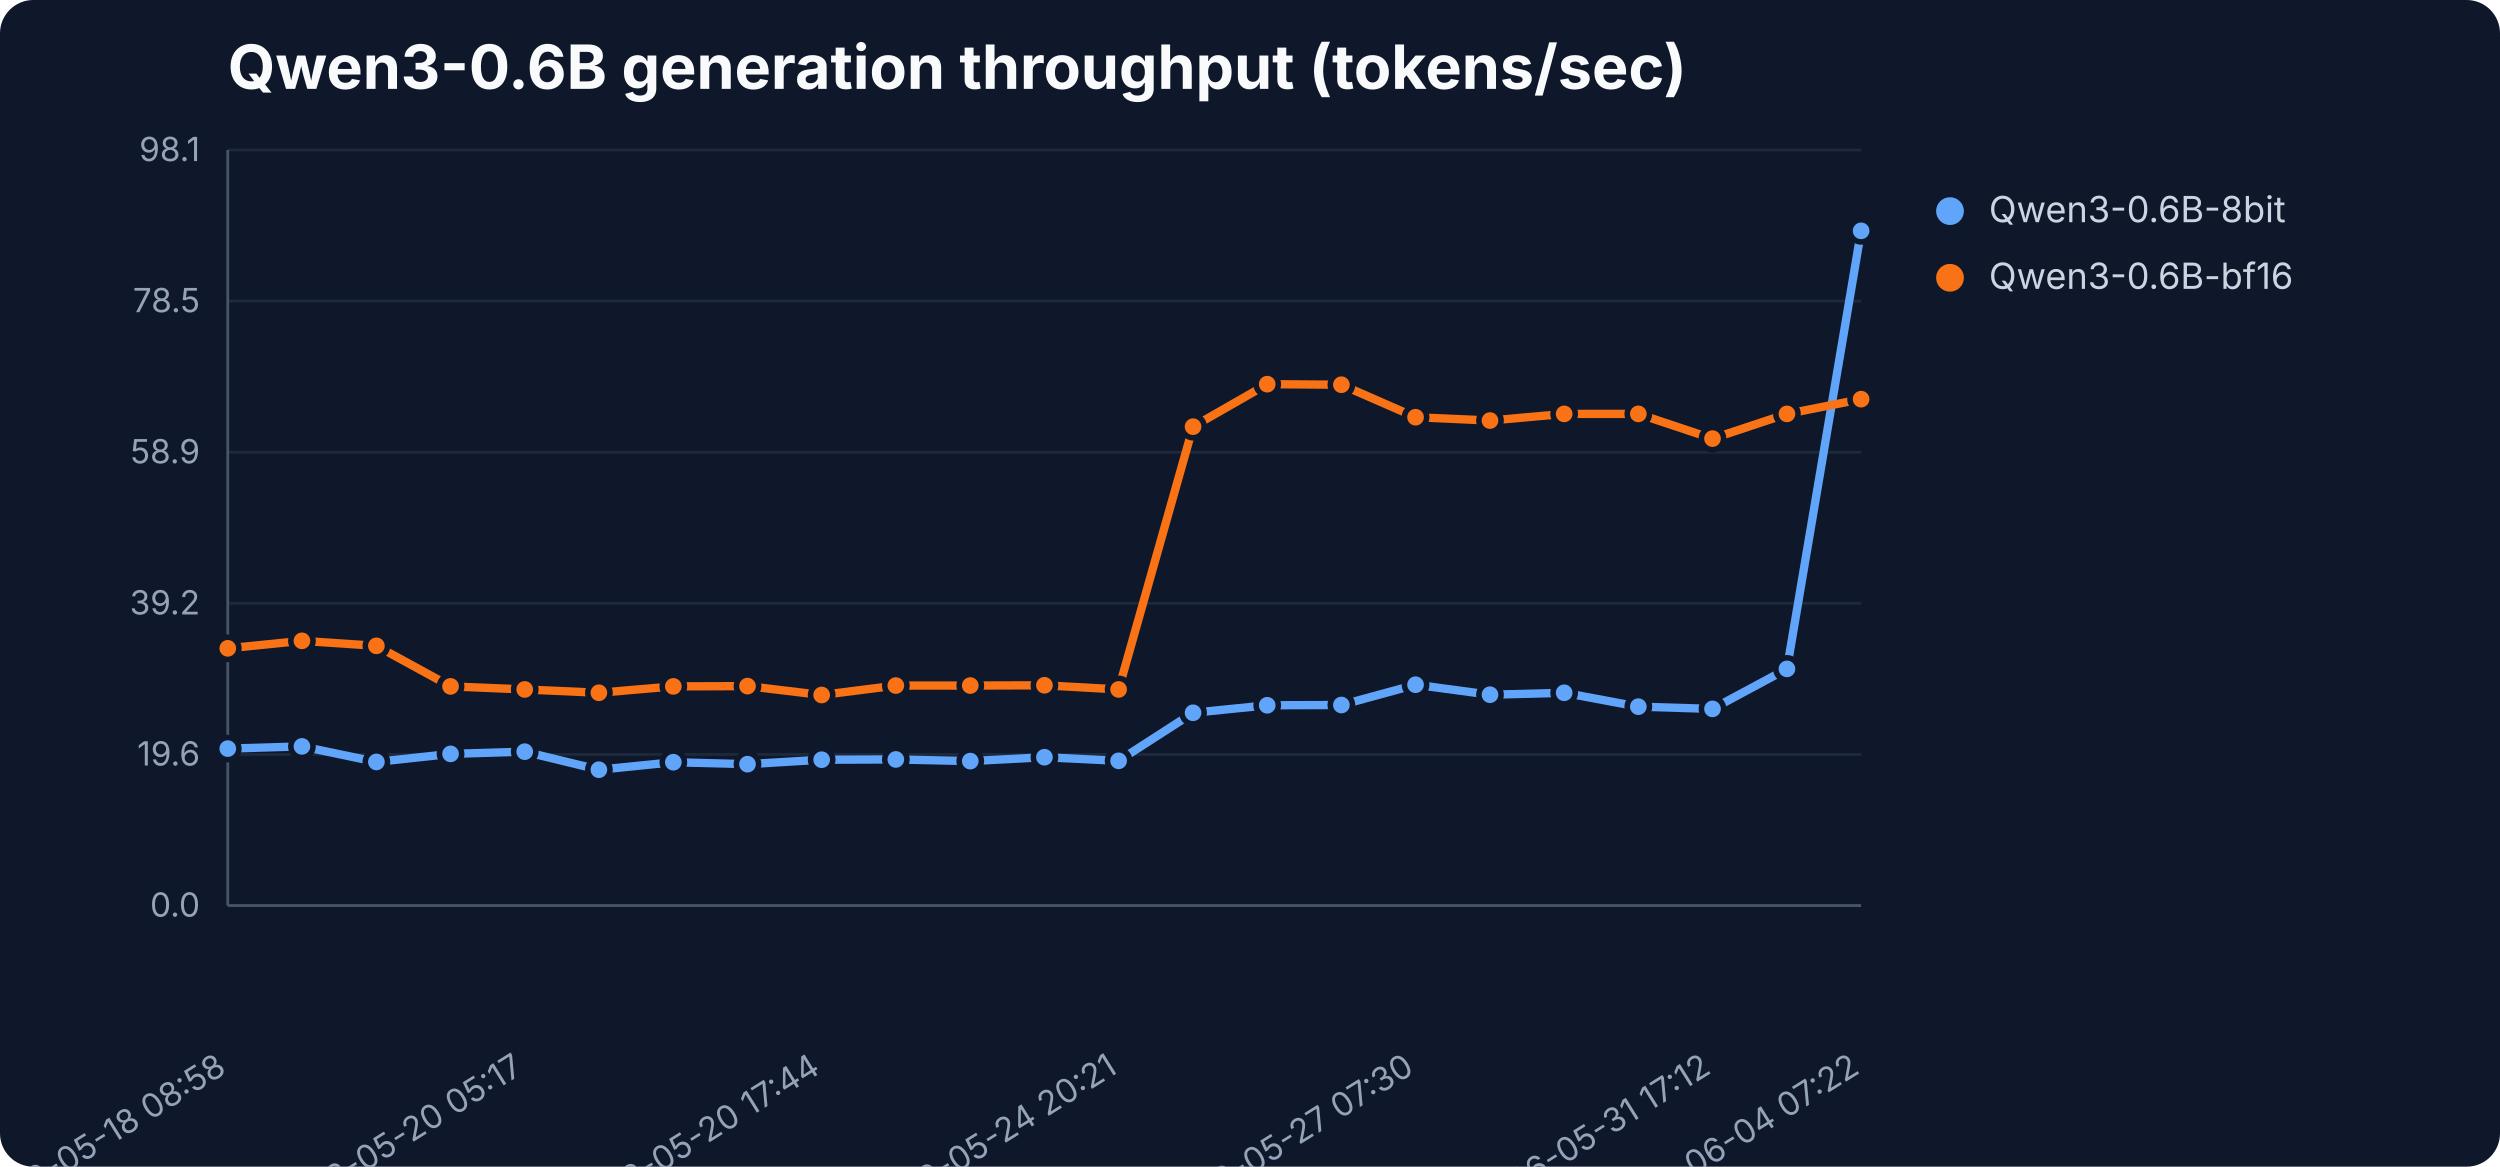
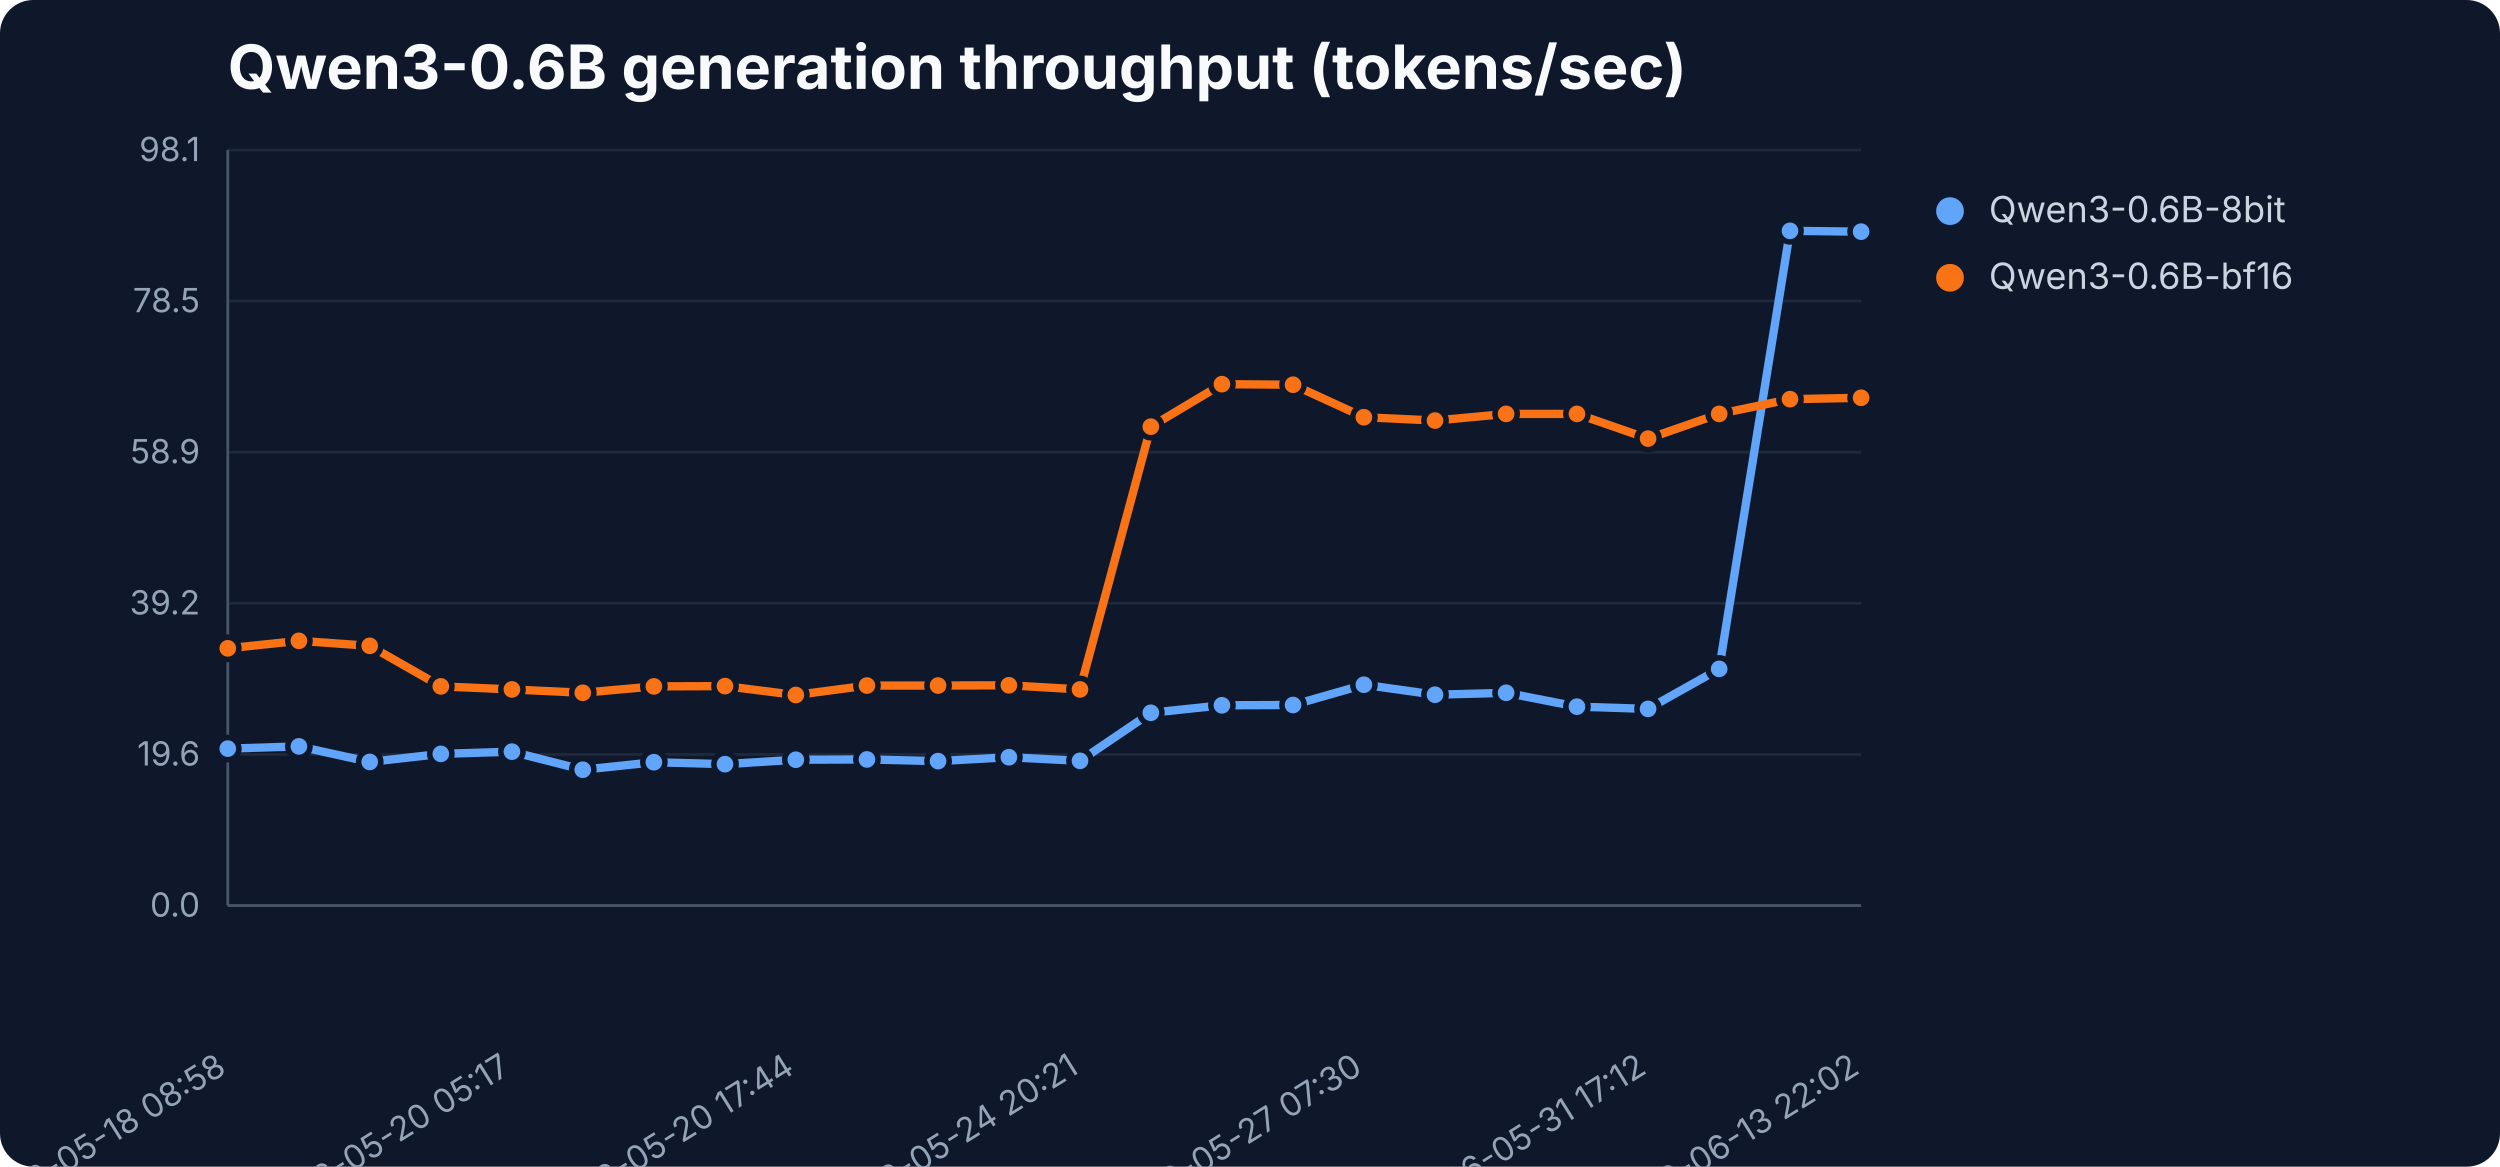
<svg xmlns="http://www.w3.org/2000/svg" width="900" height="420" viewBox="0 0 900 420" role="img" aria-label="Qwen3-0.6B generation throughput (tokens/sec)">
  <rect width="900" height="420" fill="#0f172a" rx="12" />
  <text x="82" y="32" font-family="Inter,Segoe UI,sans-serif" font-size="22" font-weight="700" fill="#f8fafc">Qwen3-0.6B generation throughput (tokens/sec)</text>
  <line x1="82" y1="326.0" x2="670" y2="326.0" stroke="#1e293b" stroke-width="1" />
  <text x="72" y="330.0" text-anchor="end" font-family="Inter,Segoe UI,sans-serif" font-size="12" fill="#94a3b8">0.0</text>
  <line x1="82" y1="271.6" x2="670" y2="271.6" stroke="#1e293b" stroke-width="1" />
  <text x="72" y="275.6" text-anchor="end" font-family="Inter,Segoe UI,sans-serif" font-size="12" fill="#94a3b8">19.6</text>
  <line x1="82" y1="217.2" x2="670" y2="217.2" stroke="#1e293b" stroke-width="1" />
  <text x="72" y="221.2" text-anchor="end" font-family="Inter,Segoe UI,sans-serif" font-size="12" fill="#94a3b8">39.2</text>
  <line x1="82" y1="162.8" x2="670" y2="162.8" stroke="#1e293b" stroke-width="1" />
  <text x="72" y="166.8" text-anchor="end" font-family="Inter,Segoe UI,sans-serif" font-size="12" fill="#94a3b8">58.9</text>
  <line x1="82" y1="108.4" x2="670" y2="108.4" stroke="#1e293b" stroke-width="1" />
  <text x="72" y="112.4" text-anchor="end" font-family="Inter,Segoe UI,sans-serif" font-size="12" fill="#94a3b8">78.5</text>
  <line x1="82" y1="54.0" x2="670" y2="54.0" stroke="#1e293b" stroke-width="1" />
  <text x="72" y="58.0" text-anchor="end" font-family="Inter,Segoe UI,sans-serif" font-size="12" fill="#94a3b8">98.1</text>
  <line x1="82" y1="54" x2="82" y2="326" stroke="#475569" />
  <line x1="82" y1="326" x2="670" y2="326" stroke="#475569" />
  <text x="82.0" y="386" text-anchor="end" transform="rotate(-32 82.0 386)" font-family="Inter,Segoe UI,sans-serif" font-size="12" fill="#94a3b8">2026-05-18 08:58</text>
-   <text x="188.9" y="386" text-anchor="end" transform="rotate(-32 188.9 386)" font-family="Inter,Segoe UI,sans-serif" font-size="12" fill="#94a3b8">2026-05-20 05:17</text>
-   <text x="295.8" y="386" text-anchor="end" transform="rotate(-32 295.8 386)" font-family="Inter,Segoe UI,sans-serif" font-size="12" fill="#94a3b8">2026-05-20 17:44</text>
-   <text x="402.7" y="386" text-anchor="end" transform="rotate(-32 402.7 386)" font-family="Inter,Segoe UI,sans-serif" font-size="12" fill="#94a3b8">2026-05-24 20:21</text>
-   <text x="509.6" y="386" text-anchor="end" transform="rotate(-32 509.6 386)" font-family="Inter,Segoe UI,sans-serif" font-size="12" fill="#94a3b8">2026-05-27 07:30</text>
-   <text x="616.5" y="386" text-anchor="end" transform="rotate(-32 616.5 386)" font-family="Inter,Segoe UI,sans-serif" font-size="12" fill="#94a3b8">2026-05-31 17:12</text>
-   <text x="670.0" y="386" text-anchor="end" transform="rotate(-32 670.0 386)" font-family="Inter,Segoe UI,sans-serif" font-size="12" fill="#94a3b8">2026-06-04 07:22</text>
-   <polyline points="82.0,269.5 108.7,268.7 135.5,274.3 162.2,271.4 188.9,270.6 215.6,277.1 242.4,274.4 269.1,275.1 295.8,273.5 322.5,273.4 349.3,274.0 376.0,272.6 402.7,273.9 429.5,256.6 456.2,253.9 482.9,253.8 509.6,246.5 536.4,250.1 563.1,249.4 589.8,254.4 616.5,255.2 643.3,240.8 670.0,83.1" fill="none" stroke="#60a5fa" stroke-width="3" stroke-linejoin="round" stroke-linecap="round" />
+   <text x="184.3" y="386" text-anchor="end" transform="rotate(-32 184.3 386)" font-family="Inter,Segoe UI,sans-serif" font-size="12" fill="#94a3b8">2026-05-20 05:17</text>
+   <text x="286.5" y="386" text-anchor="end" transform="rotate(-32 286.5 386)" font-family="Inter,Segoe UI,sans-serif" font-size="12" fill="#94a3b8">2026-05-20 17:44</text>
+   <text x="388.8" y="386" text-anchor="end" transform="rotate(-32 388.8 386)" font-family="Inter,Segoe UI,sans-serif" font-size="12" fill="#94a3b8">2026-05-24 20:21</text>
+   <text x="491.0" y="386" text-anchor="end" transform="rotate(-32 491.0 386)" font-family="Inter,Segoe UI,sans-serif" font-size="12" fill="#94a3b8">2026-05-27 07:30</text>
+   <text x="593.3" y="386" text-anchor="end" transform="rotate(-32 593.3 386)" font-family="Inter,Segoe UI,sans-serif" font-size="12" fill="#94a3b8">2026-05-31 17:12</text>
+   <text x="670.0" y="386" text-anchor="end" transform="rotate(-32 670.0 386)" font-family="Inter,Segoe UI,sans-serif" font-size="12" fill="#94a3b8">2026-06-13 22:02</text>
+   <polyline points="82.0,269.5 107.6,268.7 133.1,274.3 158.7,271.4 184.3,270.6 209.8,277.1 235.4,274.4 261.0,275.1 286.5,273.5 312.1,273.4 337.7,274.0 363.2,272.6 388.8,273.9 414.3,256.6 439.9,253.9 465.5,253.8 491.0,246.5 516.6,250.1 542.2,249.4 567.7,254.4 593.3,255.2 618.9,240.8 644.4,83.1 670.0,83.4" fill="none" stroke="#60a5fa" stroke-width="3" stroke-linejoin="round" stroke-linecap="round" />
  <circle cx="82.0" cy="269.5" r="4" fill="#60a5fa" stroke="#0f172a" stroke-width="2" />
-   <circle cx="108.7" cy="268.7" r="4" fill="#60a5fa" stroke="#0f172a" stroke-width="2" />
-   <circle cx="135.5" cy="274.3" r="4" fill="#60a5fa" stroke="#0f172a" stroke-width="2" />
-   <circle cx="162.2" cy="271.4" r="4" fill="#60a5fa" stroke="#0f172a" stroke-width="2" />
-   <circle cx="188.9" cy="270.6" r="4" fill="#60a5fa" stroke="#0f172a" stroke-width="2" />
-   <circle cx="215.6" cy="277.1" r="4" fill="#60a5fa" stroke="#0f172a" stroke-width="2" />
-   <circle cx="242.4" cy="274.4" r="4" fill="#60a5fa" stroke="#0f172a" stroke-width="2" />
-   <circle cx="269.1" cy="275.1" r="4" fill="#60a5fa" stroke="#0f172a" stroke-width="2" />
-   <circle cx="295.8" cy="273.5" r="4" fill="#60a5fa" stroke="#0f172a" stroke-width="2" />
-   <circle cx="322.5" cy="273.4" r="4" fill="#60a5fa" stroke="#0f172a" stroke-width="2" />
-   <circle cx="349.3" cy="274.0" r="4" fill="#60a5fa" stroke="#0f172a" stroke-width="2" />
-   <circle cx="376.0" cy="272.6" r="4" fill="#60a5fa" stroke="#0f172a" stroke-width="2" />
-   <circle cx="402.7" cy="273.9" r="4" fill="#60a5fa" stroke="#0f172a" stroke-width="2" />
-   <circle cx="429.5" cy="256.6" r="4" fill="#60a5fa" stroke="#0f172a" stroke-width="2" />
-   <circle cx="456.2" cy="253.9" r="4" fill="#60a5fa" stroke="#0f172a" stroke-width="2" />
-   <circle cx="482.9" cy="253.8" r="4" fill="#60a5fa" stroke="#0f172a" stroke-width="2" />
-   <circle cx="509.6" cy="246.5" r="4" fill="#60a5fa" stroke="#0f172a" stroke-width="2" />
-   <circle cx="536.4" cy="250.1" r="4" fill="#60a5fa" stroke="#0f172a" stroke-width="2" />
-   <circle cx="563.1" cy="249.4" r="4" fill="#60a5fa" stroke="#0f172a" stroke-width="2" />
-   <circle cx="589.8" cy="254.4" r="4" fill="#60a5fa" stroke="#0f172a" stroke-width="2" />
-   <circle cx="616.5" cy="255.2" r="4" fill="#60a5fa" stroke="#0f172a" stroke-width="2" />
-   <circle cx="643.3" cy="240.8" r="4" fill="#60a5fa" stroke="#0f172a" stroke-width="2" />
-   <circle cx="670.0" cy="83.1" r="4" fill="#60a5fa" stroke="#0f172a" stroke-width="2" />
+   <circle cx="107.6" cy="268.7" r="4" fill="#60a5fa" stroke="#0f172a" stroke-width="2" />
+   <circle cx="133.1" cy="274.3" r="4" fill="#60a5fa" stroke="#0f172a" stroke-width="2" />
+   <circle cx="158.7" cy="271.4" r="4" fill="#60a5fa" stroke="#0f172a" stroke-width="2" />
+   <circle cx="184.3" cy="270.6" r="4" fill="#60a5fa" stroke="#0f172a" stroke-width="2" />
+   <circle cx="209.8" cy="277.1" r="4" fill="#60a5fa" stroke="#0f172a" stroke-width="2" />
+   <circle cx="235.4" cy="274.4" r="4" fill="#60a5fa" stroke="#0f172a" stroke-width="2" />
+   <circle cx="261.0" cy="275.1" r="4" fill="#60a5fa" stroke="#0f172a" stroke-width="2" />
+   <circle cx="286.5" cy="273.5" r="4" fill="#60a5fa" stroke="#0f172a" stroke-width="2" />
+   <circle cx="312.1" cy="273.4" r="4" fill="#60a5fa" stroke="#0f172a" stroke-width="2" />
+   <circle cx="337.7" cy="274.0" r="4" fill="#60a5fa" stroke="#0f172a" stroke-width="2" />
+   <circle cx="363.2" cy="272.6" r="4" fill="#60a5fa" stroke="#0f172a" stroke-width="2" />
+   <circle cx="388.8" cy="273.9" r="4" fill="#60a5fa" stroke="#0f172a" stroke-width="2" />
+   <circle cx="414.3" cy="256.6" r="4" fill="#60a5fa" stroke="#0f172a" stroke-width="2" />
+   <circle cx="439.9" cy="253.9" r="4" fill="#60a5fa" stroke="#0f172a" stroke-width="2" />
+   <circle cx="465.5" cy="253.8" r="4" fill="#60a5fa" stroke="#0f172a" stroke-width="2" />
+   <circle cx="491.0" cy="246.5" r="4" fill="#60a5fa" stroke="#0f172a" stroke-width="2" />
+   <circle cx="516.6" cy="250.1" r="4" fill="#60a5fa" stroke="#0f172a" stroke-width="2" />
+   <circle cx="542.2" cy="249.4" r="4" fill="#60a5fa" stroke="#0f172a" stroke-width="2" />
+   <circle cx="567.7" cy="254.4" r="4" fill="#60a5fa" stroke="#0f172a" stroke-width="2" />
+   <circle cx="593.3" cy="255.2" r="4" fill="#60a5fa" stroke="#0f172a" stroke-width="2" />
+   <circle cx="618.9" cy="240.8" r="4" fill="#60a5fa" stroke="#0f172a" stroke-width="2" />
+   <circle cx="644.4" cy="83.1" r="4" fill="#60a5fa" stroke="#0f172a" stroke-width="2" />
+   <circle cx="670.0" cy="83.4" r="4" fill="#60a5fa" stroke="#0f172a" stroke-width="2" />
  <circle cx="702" cy="76" r="5" fill="#60a5fa" />
  <text x="716" y="80" font-family="Inter,Segoe UI,sans-serif" font-size="13" fill="#cbd5e1">Qwen3-0.6B-8bit</text>
-   <polyline points="82.0,233.4 108.7,230.7 135.5,232.5 162.2,247.1 188.9,248.2 215.6,249.4 242.4,247.1 269.1,247.0 295.8,250.2 322.5,246.8 349.3,246.8 376.0,246.7 402.7,248.2 429.5,153.6 456.2,138.3 482.9,138.5 509.6,150.2 536.4,151.4 563.1,149.0 589.8,149.0 616.5,157.9 643.3,149.0 670.0,143.7" fill="none" stroke="#f97316" stroke-width="3" stroke-linejoin="round" stroke-linecap="round" />
+   <polyline points="82.0,233.4 107.6,230.7 133.1,232.5 158.7,247.1 184.3,248.2 209.8,249.4 235.4,247.1 261.0,247.0 286.5,250.2 312.1,246.8 337.7,246.8 363.2,246.7 388.8,248.2 414.3,153.6 439.9,138.3 465.5,138.5 491.0,150.2 516.6,151.4 542.2,149.0 567.7,149.0 593.3,157.9 618.9,149.0 644.4,143.7 670.0,143.2" fill="none" stroke="#f97316" stroke-width="3" stroke-linejoin="round" stroke-linecap="round" />
  <circle cx="82.0" cy="233.4" r="4" fill="#f97316" stroke="#0f172a" stroke-width="2" />
-   <circle cx="108.7" cy="230.7" r="4" fill="#f97316" stroke="#0f172a" stroke-width="2" />
-   <circle cx="135.5" cy="232.5" r="4" fill="#f97316" stroke="#0f172a" stroke-width="2" />
-   <circle cx="162.2" cy="247.1" r="4" fill="#f97316" stroke="#0f172a" stroke-width="2" />
-   <circle cx="188.9" cy="248.2" r="4" fill="#f97316" stroke="#0f172a" stroke-width="2" />
-   <circle cx="215.6" cy="249.4" r="4" fill="#f97316" stroke="#0f172a" stroke-width="2" />
-   <circle cx="242.4" cy="247.1" r="4" fill="#f97316" stroke="#0f172a" stroke-width="2" />
-   <circle cx="269.1" cy="247.0" r="4" fill="#f97316" stroke="#0f172a" stroke-width="2" />
-   <circle cx="295.8" cy="250.2" r="4" fill="#f97316" stroke="#0f172a" stroke-width="2" />
-   <circle cx="322.5" cy="246.8" r="4" fill="#f97316" stroke="#0f172a" stroke-width="2" />
-   <circle cx="349.3" cy="246.8" r="4" fill="#f97316" stroke="#0f172a" stroke-width="2" />
-   <circle cx="376.0" cy="246.7" r="4" fill="#f97316" stroke="#0f172a" stroke-width="2" />
-   <circle cx="402.7" cy="248.2" r="4" fill="#f97316" stroke="#0f172a" stroke-width="2" />
-   <circle cx="429.5" cy="153.6" r="4" fill="#f97316" stroke="#0f172a" stroke-width="2" />
-   <circle cx="456.2" cy="138.3" r="4" fill="#f97316" stroke="#0f172a" stroke-width="2" />
-   <circle cx="482.9" cy="138.5" r="4" fill="#f97316" stroke="#0f172a" stroke-width="2" />
-   <circle cx="509.6" cy="150.2" r="4" fill="#f97316" stroke="#0f172a" stroke-width="2" />
-   <circle cx="536.4" cy="151.4" r="4" fill="#f97316" stroke="#0f172a" stroke-width="2" />
-   <circle cx="563.1" cy="149.0" r="4" fill="#f97316" stroke="#0f172a" stroke-width="2" />
-   <circle cx="589.8" cy="149.0" r="4" fill="#f97316" stroke="#0f172a" stroke-width="2" />
-   <circle cx="616.5" cy="157.9" r="4" fill="#f97316" stroke="#0f172a" stroke-width="2" />
-   <circle cx="643.3" cy="149.0" r="4" fill="#f97316" stroke="#0f172a" stroke-width="2" />
-   <circle cx="670.0" cy="143.7" r="4" fill="#f97316" stroke="#0f172a" stroke-width="2" />
+   <circle cx="107.6" cy="230.7" r="4" fill="#f97316" stroke="#0f172a" stroke-width="2" />
+   <circle cx="133.1" cy="232.5" r="4" fill="#f97316" stroke="#0f172a" stroke-width="2" />
+   <circle cx="158.7" cy="247.1" r="4" fill="#f97316" stroke="#0f172a" stroke-width="2" />
+   <circle cx="184.3" cy="248.2" r="4" fill="#f97316" stroke="#0f172a" stroke-width="2" />
+   <circle cx="209.8" cy="249.4" r="4" fill="#f97316" stroke="#0f172a" stroke-width="2" />
+   <circle cx="235.4" cy="247.1" r="4" fill="#f97316" stroke="#0f172a" stroke-width="2" />
+   <circle cx="261.0" cy="247.0" r="4" fill="#f97316" stroke="#0f172a" stroke-width="2" />
+   <circle cx="286.5" cy="250.2" r="4" fill="#f97316" stroke="#0f172a" stroke-width="2" />
+   <circle cx="312.1" cy="246.8" r="4" fill="#f97316" stroke="#0f172a" stroke-width="2" />
+   <circle cx="337.7" cy="246.8" r="4" fill="#f97316" stroke="#0f172a" stroke-width="2" />
+   <circle cx="363.2" cy="246.7" r="4" fill="#f97316" stroke="#0f172a" stroke-width="2" />
+   <circle cx="388.8" cy="248.2" r="4" fill="#f97316" stroke="#0f172a" stroke-width="2" />
+   <circle cx="414.3" cy="153.6" r="4" fill="#f97316" stroke="#0f172a" stroke-width="2" />
+   <circle cx="439.9" cy="138.3" r="4" fill="#f97316" stroke="#0f172a" stroke-width="2" />
+   <circle cx="465.5" cy="138.5" r="4" fill="#f97316" stroke="#0f172a" stroke-width="2" />
+   <circle cx="491.0" cy="150.2" r="4" fill="#f97316" stroke="#0f172a" stroke-width="2" />
+   <circle cx="516.6" cy="151.4" r="4" fill="#f97316" stroke="#0f172a" stroke-width="2" />
+   <circle cx="542.2" cy="149.0" r="4" fill="#f97316" stroke="#0f172a" stroke-width="2" />
+   <circle cx="567.7" cy="149.0" r="4" fill="#f97316" stroke="#0f172a" stroke-width="2" />
+   <circle cx="593.3" cy="157.9" r="4" fill="#f97316" stroke="#0f172a" stroke-width="2" />
+   <circle cx="618.9" cy="149.0" r="4" fill="#f97316" stroke="#0f172a" stroke-width="2" />
+   <circle cx="644.4" cy="143.7" r="4" fill="#f97316" stroke="#0f172a" stroke-width="2" />
+   <circle cx="670.0" cy="143.2" r="4" fill="#f97316" stroke="#0f172a" stroke-width="2" />
  <circle cx="702" cy="100" r="5" fill="#f97316" />
  <text x="716" y="104" font-family="Inter,Segoe UI,sans-serif" font-size="13" fill="#cbd5e1">Qwen3-0.6B-bf16</text>
</svg>
